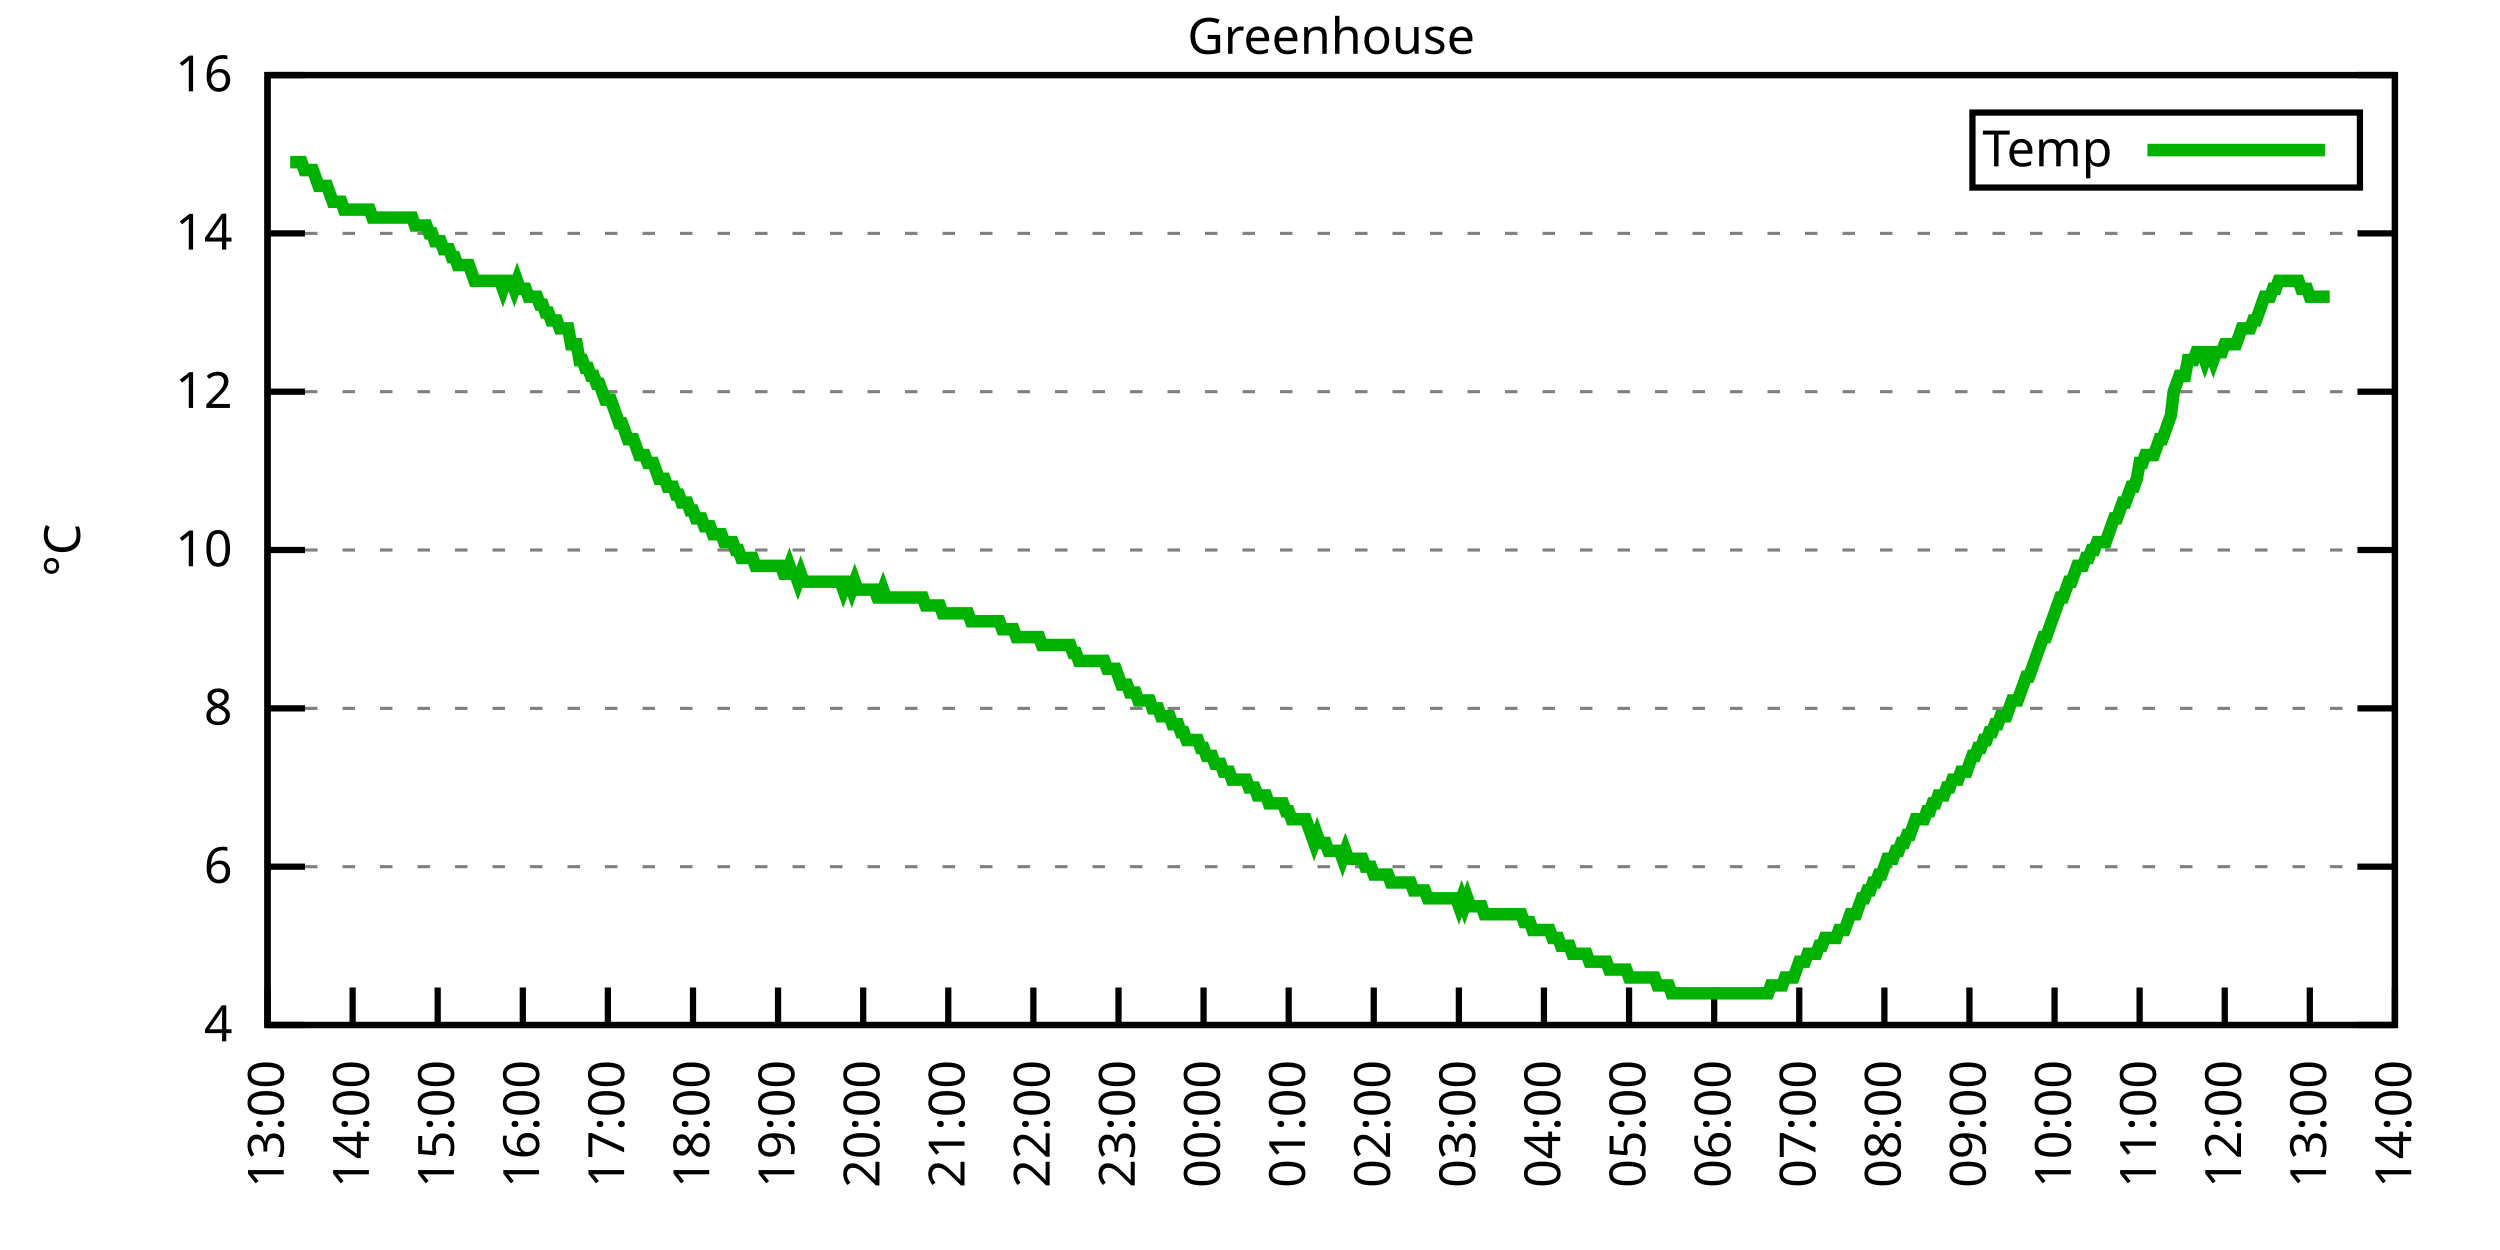
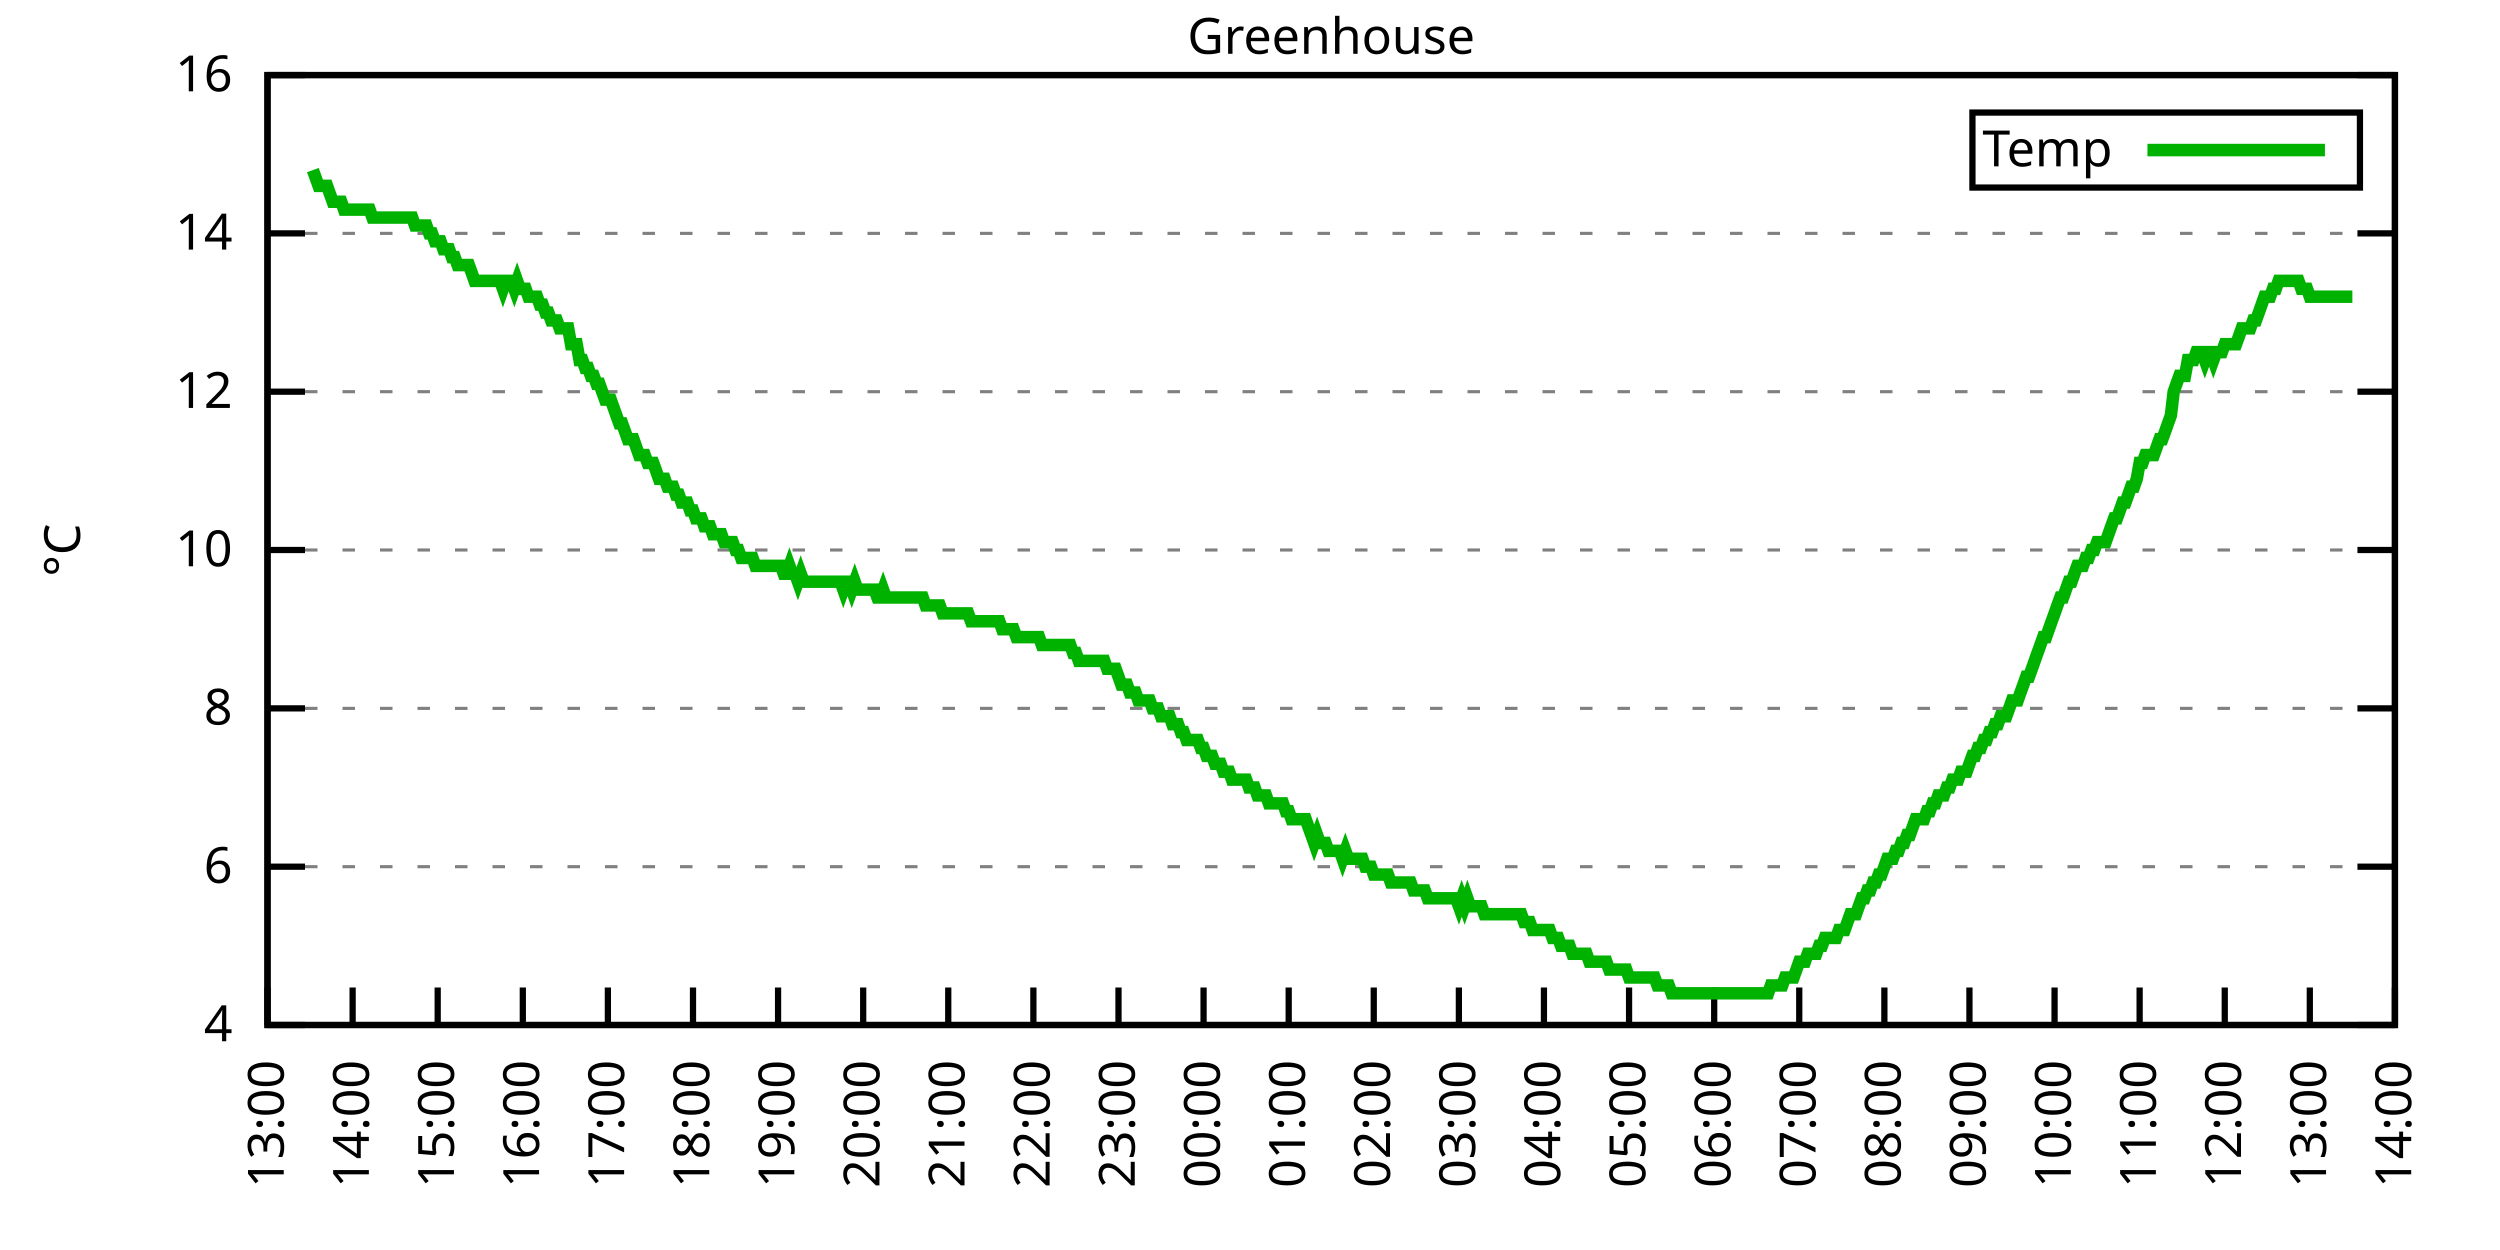
<svg xmlns="http://www.w3.org/2000/svg" xmlns:xlink="http://www.w3.org/1999/xlink" width="400" height="200" viewBox="0 0 400 200">
  <g id="gnuplot_canvas">
    <rect x="0" y="0" width="400" height="200" fill="none" />
    <defs>
      <circle id="gpDot" r="0.5" stroke-width="0.5" stroke="currentColor" />
      <path id="gpPt0" stroke-width="0.333" stroke="currentColor" d="M-1,0 h2 M0,-1 v2" />
      <path id="gpPt1" stroke-width="0.333" stroke="currentColor" d="M-1,-1 L1,1 M1,-1 L-1,1" />
      <path id="gpPt2" stroke-width="0.333" stroke="currentColor" d="M-1,0 L1,0 M0,-1 L0,1 M-1,-1 L1,1 M-1,1 L1,-1" />
      <rect id="gpPt3" stroke-width="0.333" stroke="currentColor" x="-1" y="-1" width="2" height="2" />
      <rect id="gpPt4" stroke-width="0.333" stroke="currentColor" fill="currentColor" x="-1" y="-1" width="2" height="2" />
      <circle id="gpPt5" stroke-width="0.333" stroke="currentColor" cx="0" cy="0" r="1" />
      <use xlink:href="#gpPt5" id="gpPt6" fill="currentColor" stroke="none" />
      <path id="gpPt7" stroke-width="0.333" stroke="currentColor" d="M0,-1.33 L-1.33,0.67 L1.33,0.67 z" />
      <use xlink:href="#gpPt7" id="gpPt8" fill="currentColor" stroke="none" />
      <use xlink:href="#gpPt7" id="gpPt9" stroke="currentColor" transform="rotate(180)" />
      <use xlink:href="#gpPt9" id="gpPt10" fill="currentColor" stroke="none" />
      <use xlink:href="#gpPt3" id="gpPt11" stroke="currentColor" transform="rotate(45)" />
      <use xlink:href="#gpPt11" id="gpPt12" fill="currentColor" stroke="none" />
      <path id="gpPt13" stroke-width="0.333" stroke="currentColor" d="M0,1.330 L1.265,0.411 L0.782,-1.067 L-0.782,-1.076 L-1.265,0.411 z" />
      <use xlink:href="#gpPt13" id="gpPt14" fill="currentColor" stroke="none" />
      <filter id="textbox" filterUnits="objectBoundingBox" x="0" y="0" height="1" width="1">
        <feFlood flood-color="white" flood-opacity="1" result="bgnd" />
        <feComposite in="SourceGraphic" in2="bgnd" operator="atop" />
      </filter>
      <filter id="greybox" filterUnits="objectBoundingBox" x="0" y="0" height="1" width="1">
        <feFlood flood-color="lightgrey" flood-opacity="1" result="grey" />
        <feComposite in="SourceGraphic" in2="grey" operator="atop" />
      </filter>
    </defs>
    <g fill="none" color="white" stroke="currentColor" stroke-width="1.00" stroke-linecap="butt" stroke-linejoin="miter">
</g>
    <g fill="none" color="black" stroke="currentColor" stroke-width="1.00" stroke-linecap="butt" stroke-linejoin="miter">
      <g stroke="none" shape-rendering="crispEdges">
        <polygon fill="rgb(255, 255, 255)" points="42.80,164.00 383.18,164.00 383.18,12.02 42.80,12.02 " />
      </g>
    </g>
    <g fill="none" color="black" stroke="currentColor" stroke-width="1.00" stroke-linecap="butt" stroke-linejoin="miter">
</g>
    <g fill="none" color="black" stroke="black" stroke-width="0.50" stroke-linecap="butt" stroke-linejoin="miter">
</g>
    <g fill="none" color="gray" stroke="currentColor" stroke-width="0.50" stroke-linecap="butt" stroke-linejoin="miter">
      <path stroke="gray" stroke-dasharray="2,4" class="gridline" d="M42.80,164.00 L383.19,164.00  " />
    </g>
    <g fill="none" color="gray" stroke="gray" stroke-width="1.00" stroke-linecap="butt" stroke-linejoin="miter">
</g>
    <g fill="none" color="black" stroke="currentColor" stroke-width="1.00" stroke-linecap="butt" stroke-linejoin="miter">
      <path stroke="black" d="M42.80,164.00 L48.80,164.00 M383.19,164.00 L377.19,164.00  " />
      <g transform="translate(37.20,166.60)" stroke="none" fill="black" font-family="Sans" font-size="8.00" text-anchor="end">
        <text>
          <tspan font-family="Sans"> 4</tspan>
        </text>
      </g>
    </g>
    <g fill="none" color="black" stroke="currentColor" stroke-width="1.00" stroke-linecap="butt" stroke-linejoin="miter">
</g>
    <g fill="none" color="black" stroke="black" stroke-width="0.50" stroke-linecap="butt" stroke-linejoin="miter">
</g>
    <g fill="none" color="gray" stroke="currentColor" stroke-width="0.50" stroke-linecap="butt" stroke-linejoin="miter">
      <path stroke="gray" stroke-dasharray="2,4" class="gridline" d="M42.80,138.67 L383.19,138.67  " />
    </g>
    <g fill="none" color="gray" stroke="gray" stroke-width="1.00" stroke-linecap="butt" stroke-linejoin="miter">
</g>
    <g fill="none" color="black" stroke="currentColor" stroke-width="1.00" stroke-linecap="butt" stroke-linejoin="miter">
      <path stroke="black" d="M42.80,138.67 L48.80,138.67 M383.19,138.67 L377.19,138.67  " />
      <g transform="translate(37.20,141.27)" stroke="none" fill="black" font-family="Sans" font-size="8.00" text-anchor="end">
        <text>
          <tspan font-family="Sans"> 6</tspan>
        </text>
      </g>
    </g>
    <g fill="none" color="black" stroke="currentColor" stroke-width="1.00" stroke-linecap="butt" stroke-linejoin="miter">
</g>
    <g fill="none" color="black" stroke="black" stroke-width="0.50" stroke-linecap="butt" stroke-linejoin="miter">
</g>
    <g fill="none" color="gray" stroke="currentColor" stroke-width="0.50" stroke-linecap="butt" stroke-linejoin="miter">
      <path stroke="gray" stroke-dasharray="2,4" class="gridline" d="M42.80,113.34 L383.19,113.34  " />
    </g>
    <g fill="none" color="gray" stroke="gray" stroke-width="1.00" stroke-linecap="butt" stroke-linejoin="miter">
</g>
    <g fill="none" color="black" stroke="currentColor" stroke-width="1.00" stroke-linecap="butt" stroke-linejoin="miter">
      <path stroke="black" d="M42.80,113.34 L48.80,113.34 M383.19,113.34 L377.19,113.34  " />
      <g transform="translate(37.20,115.94)" stroke="none" fill="black" font-family="Sans" font-size="8.00" text-anchor="end">
        <text>
          <tspan font-family="Sans"> 8</tspan>
        </text>
      </g>
    </g>
    <g fill="none" color="black" stroke="currentColor" stroke-width="1.00" stroke-linecap="butt" stroke-linejoin="miter">
</g>
    <g fill="none" color="black" stroke="black" stroke-width="0.50" stroke-linecap="butt" stroke-linejoin="miter">
</g>
    <g fill="none" color="gray" stroke="currentColor" stroke-width="0.50" stroke-linecap="butt" stroke-linejoin="miter">
      <path stroke="gray" stroke-dasharray="2,4" class="gridline" d="M42.80,88.00 L383.19,88.00  " />
    </g>
    <g fill="none" color="gray" stroke="gray" stroke-width="1.00" stroke-linecap="butt" stroke-linejoin="miter">
</g>
    <g fill="none" color="black" stroke="currentColor" stroke-width="1.00" stroke-linecap="butt" stroke-linejoin="miter">
      <path stroke="black" d="M42.80,88.00 L48.80,88.00 M383.19,88.00 L377.19,88.00  " />
      <g transform="translate(37.20,90.60)" stroke="none" fill="black" font-family="Sans" font-size="8.00" text-anchor="end">
        <text>
          <tspan font-family="Sans"> 10</tspan>
        </text>
      </g>
    </g>
    <g fill="none" color="black" stroke="currentColor" stroke-width="1.00" stroke-linecap="butt" stroke-linejoin="miter">
</g>
    <g fill="none" color="black" stroke="black" stroke-width="0.50" stroke-linecap="butt" stroke-linejoin="miter">
</g>
    <g fill="none" color="gray" stroke="currentColor" stroke-width="0.50" stroke-linecap="butt" stroke-linejoin="miter">
      <path stroke="gray" stroke-dasharray="2,4" class="gridline" d="M42.80,62.67 L383.19,62.67  " />
    </g>
    <g fill="none" color="gray" stroke="gray" stroke-width="1.00" stroke-linecap="butt" stroke-linejoin="miter">
</g>
    <g fill="none" color="black" stroke="currentColor" stroke-width="1.00" stroke-linecap="butt" stroke-linejoin="miter">
      <path stroke="black" d="M42.80,62.67 L48.80,62.67 M383.19,62.67 L377.19,62.67  " />
      <g transform="translate(37.20,65.27)" stroke="none" fill="black" font-family="Sans" font-size="8.00" text-anchor="end">
        <text>
          <tspan font-family="Sans"> 12</tspan>
        </text>
      </g>
    </g>
    <g fill="none" color="black" stroke="currentColor" stroke-width="1.00" stroke-linecap="butt" stroke-linejoin="miter">
</g>
    <g fill="none" color="black" stroke="black" stroke-width="0.50" stroke-linecap="butt" stroke-linejoin="miter">
</g>
    <g fill="none" color="gray" stroke="currentColor" stroke-width="0.50" stroke-linecap="butt" stroke-linejoin="miter">
      <path stroke="gray" stroke-dasharray="2,4" class="gridline" d="M42.80,37.34 L383.19,37.34  " />
    </g>
    <g fill="none" color="gray" stroke="gray" stroke-width="1.00" stroke-linecap="butt" stroke-linejoin="miter">
</g>
    <g fill="none" color="black" stroke="currentColor" stroke-width="1.00" stroke-linecap="butt" stroke-linejoin="miter">
      <path stroke="black" d="M42.80,37.34 L48.80,37.34 M383.19,37.34 L377.19,37.34  " />
      <g transform="translate(37.20,39.94)" stroke="none" fill="black" font-family="Sans" font-size="8.00" text-anchor="end">
        <text>
          <tspan font-family="Sans"> 14</tspan>
        </text>
      </g>
    </g>
    <g fill="none" color="black" stroke="currentColor" stroke-width="1.00" stroke-linecap="butt" stroke-linejoin="miter">
</g>
    <g fill="none" color="black" stroke="black" stroke-width="0.50" stroke-linecap="butt" stroke-linejoin="miter">
</g>
    <g fill="none" color="gray" stroke="currentColor" stroke-width="0.50" stroke-linecap="butt" stroke-linejoin="miter">
      <path stroke="gray" stroke-dasharray="2,4" class="gridline" d="M42.80,12.01 L383.19,12.01  " />
    </g>
    <g fill="none" color="gray" stroke="gray" stroke-width="1.00" stroke-linecap="butt" stroke-linejoin="miter">
</g>
    <g fill="none" color="black" stroke="currentColor" stroke-width="1.00" stroke-linecap="butt" stroke-linejoin="miter">
      <path stroke="black" d="M42.80,12.01 L48.80,12.01 M383.19,12.01 L377.19,12.01  " />
      <g transform="translate(37.20,14.61)" stroke="none" fill="black" font-family="Sans" font-size="8.00" text-anchor="end">
        <text>
          <tspan font-family="Sans"> 16</tspan>
        </text>
      </g>
    </g>
    <g fill="none" color="black" stroke="currentColor" stroke-width="1.00" stroke-linecap="butt" stroke-linejoin="miter">
      <path stroke="black" d="M42.80,164.00 L42.80,158.00  " />
      <g transform="translate(45.40,169.60) rotate(270.00)" stroke="none" fill="black" font-family="Sans" font-size="8.00" text-anchor="end">
        <text>
          <tspan font-family="Sans">13:00</tspan>
        </text>
      </g>
    </g>
    <g fill="none" color="black" stroke="currentColor" stroke-width="1.00" stroke-linecap="butt" stroke-linejoin="miter">
      <path stroke="black" d="M56.42,164.00 L56.42,158.00  " />
      <g transform="translate(59.02,169.60) rotate(270.00)" stroke="none" fill="black" font-family="Sans" font-size="8.00" text-anchor="end">
        <text>
          <tspan font-family="Sans">14:00</tspan>
        </text>
      </g>
    </g>
    <g fill="none" color="black" stroke="currentColor" stroke-width="1.00" stroke-linecap="butt" stroke-linejoin="miter">
      <path stroke="black" d="M70.03,164.00 L70.03,158.00  " />
      <g transform="translate(72.63,169.60) rotate(270.00)" stroke="none" fill="black" font-family="Sans" font-size="8.00" text-anchor="end">
        <text>
          <tspan font-family="Sans">15:00</tspan>
        </text>
      </g>
    </g>
    <g fill="none" color="black" stroke="currentColor" stroke-width="1.00" stroke-linecap="butt" stroke-linejoin="miter">
      <path stroke="black" d="M83.65,164.00 L83.65,158.00  " />
      <g transform="translate(86.25,169.60) rotate(270.00)" stroke="none" fill="black" font-family="Sans" font-size="8.00" text-anchor="end">
        <text>
          <tspan font-family="Sans">16:00</tspan>
        </text>
      </g>
    </g>
    <g fill="none" color="black" stroke="currentColor" stroke-width="1.00" stroke-linecap="butt" stroke-linejoin="miter">
      <path stroke="black" d="M97.26,164.00 L97.26,158.00  " />
      <g transform="translate(99.86,169.60) rotate(270.00)" stroke="none" fill="black" font-family="Sans" font-size="8.00" text-anchor="end">
        <text>
          <tspan font-family="Sans">17:00</tspan>
        </text>
      </g>
    </g>
    <g fill="none" color="black" stroke="currentColor" stroke-width="1.00" stroke-linecap="butt" stroke-linejoin="miter">
      <path stroke="black" d="M110.88,164.00 L110.88,158.00  " />
      <g transform="translate(113.48,169.60) rotate(270.00)" stroke="none" fill="black" font-family="Sans" font-size="8.00" text-anchor="end">
        <text>
          <tspan font-family="Sans">18:00</tspan>
        </text>
      </g>
    </g>
    <g fill="none" color="black" stroke="currentColor" stroke-width="1.00" stroke-linecap="butt" stroke-linejoin="miter">
      <path stroke="black" d="M124.49,164.00 L124.49,158.00  " />
      <g transform="translate(127.09,169.60) rotate(270.00)" stroke="none" fill="black" font-family="Sans" font-size="8.00" text-anchor="end">
        <text>
          <tspan font-family="Sans">19:00</tspan>
        </text>
      </g>
    </g>
    <g fill="none" color="black" stroke="currentColor" stroke-width="1.00" stroke-linecap="butt" stroke-linejoin="miter">
      <path stroke="black" d="M138.11,164.00 L138.11,158.00  " />
      <g transform="translate(140.71,169.60) rotate(270.00)" stroke="none" fill="black" font-family="Sans" font-size="8.00" text-anchor="end">
        <text>
          <tspan font-family="Sans">20:00</tspan>
        </text>
      </g>
    </g>
    <g fill="none" color="black" stroke="currentColor" stroke-width="1.00" stroke-linecap="butt" stroke-linejoin="miter">
      <path stroke="black" d="M151.72,164.00 L151.72,158.00  " />
      <g transform="translate(154.32,169.60) rotate(270.00)" stroke="none" fill="black" font-family="Sans" font-size="8.00" text-anchor="end">
        <text>
          <tspan font-family="Sans">21:00</tspan>
        </text>
      </g>
    </g>
    <g fill="none" color="black" stroke="currentColor" stroke-width="1.00" stroke-linecap="butt" stroke-linejoin="miter">
      <path stroke="black" d="M165.34,164.00 L165.34,158.00  " />
      <g transform="translate(167.94,169.60) rotate(270.00)" stroke="none" fill="black" font-family="Sans" font-size="8.00" text-anchor="end">
        <text>
          <tspan font-family="Sans">22:00</tspan>
        </text>
      </g>
    </g>
    <g fill="none" color="black" stroke="currentColor" stroke-width="1.00" stroke-linecap="butt" stroke-linejoin="miter">
      <path stroke="black" d="M178.96,164.00 L178.96,158.00  " />
      <g transform="translate(181.56,169.60) rotate(270.00)" stroke="none" fill="black" font-family="Sans" font-size="8.00" text-anchor="end">
        <text>
          <tspan font-family="Sans">23:00</tspan>
        </text>
      </g>
    </g>
    <g fill="none" color="black" stroke="currentColor" stroke-width="1.00" stroke-linecap="butt" stroke-linejoin="miter">
      <path stroke="black" d="M192.57,164.00 L192.57,158.00  " />
      <g transform="translate(195.17,169.60) rotate(270.00)" stroke="none" fill="black" font-family="Sans" font-size="8.00" text-anchor="end">
        <text>
          <tspan font-family="Sans">00:00</tspan>
        </text>
      </g>
    </g>
    <g fill="none" color="black" stroke="currentColor" stroke-width="1.00" stroke-linecap="butt" stroke-linejoin="miter">
      <path stroke="black" d="M206.19,164.00 L206.19,158.00  " />
      <g transform="translate(208.79,169.60) rotate(270.00)" stroke="none" fill="black" font-family="Sans" font-size="8.00" text-anchor="end">
        <text>
          <tspan font-family="Sans">01:00</tspan>
        </text>
      </g>
    </g>
    <g fill="none" color="black" stroke="currentColor" stroke-width="1.00" stroke-linecap="butt" stroke-linejoin="miter">
      <path stroke="black" d="M219.80,164.00 L219.80,158.00  " />
      <g transform="translate(222.40,169.60) rotate(270.00)" stroke="none" fill="black" font-family="Sans" font-size="8.00" text-anchor="end">
        <text>
          <tspan font-family="Sans">02:00</tspan>
        </text>
      </g>
    </g>
    <g fill="none" color="black" stroke="currentColor" stroke-width="1.00" stroke-linecap="butt" stroke-linejoin="miter">
      <path stroke="black" d="M233.42,164.00 L233.42,158.00  " />
      <g transform="translate(236.02,169.60) rotate(270.00)" stroke="none" fill="black" font-family="Sans" font-size="8.00" text-anchor="end">
        <text>
          <tspan font-family="Sans">03:00</tspan>
        </text>
      </g>
    </g>
    <g fill="none" color="black" stroke="currentColor" stroke-width="1.00" stroke-linecap="butt" stroke-linejoin="miter">
      <path stroke="black" d="M247.03,164.00 L247.03,158.00  " />
      <g transform="translate(249.63,169.60) rotate(270.00)" stroke="none" fill="black" font-family="Sans" font-size="8.00" text-anchor="end">
        <text>
          <tspan font-family="Sans">04:00</tspan>
        </text>
      </g>
    </g>
    <g fill="none" color="black" stroke="currentColor" stroke-width="1.00" stroke-linecap="butt" stroke-linejoin="miter">
      <path stroke="black" d="M260.65,164.00 L260.65,158.00  " />
      <g transform="translate(263.25,169.60) rotate(270.00)" stroke="none" fill="black" font-family="Sans" font-size="8.00" text-anchor="end">
        <text>
          <tspan font-family="Sans">05:00</tspan>
        </text>
      </g>
    </g>
    <g fill="none" color="black" stroke="currentColor" stroke-width="1.00" stroke-linecap="butt" stroke-linejoin="miter">
      <path stroke="black" d="M274.27,164.00 L274.27,158.00  " />
      <g transform="translate(276.87,169.60) rotate(270.00)" stroke="none" fill="black" font-family="Sans" font-size="8.00" text-anchor="end">
        <text>
          <tspan font-family="Sans">06:00</tspan>
        </text>
      </g>
    </g>
    <g fill="none" color="black" stroke="currentColor" stroke-width="1.00" stroke-linecap="butt" stroke-linejoin="miter">
      <path stroke="black" d="M287.88,164.00 L287.88,158.00  " />
      <g transform="translate(290.48,169.60) rotate(270.00)" stroke="none" fill="black" font-family="Sans" font-size="8.00" text-anchor="end">
        <text>
          <tspan font-family="Sans">07:00</tspan>
        </text>
      </g>
    </g>
    <g fill="none" color="black" stroke="currentColor" stroke-width="1.00" stroke-linecap="butt" stroke-linejoin="miter">
      <path stroke="black" d="M301.50,164.00 L301.50,158.00  " />
      <g transform="translate(304.10,169.60) rotate(270.00)" stroke="none" fill="black" font-family="Sans" font-size="8.00" text-anchor="end">
        <text>
          <tspan font-family="Sans">08:00</tspan>
        </text>
      </g>
    </g>
    <g fill="none" color="black" stroke="currentColor" stroke-width="1.00" stroke-linecap="butt" stroke-linejoin="miter">
      <path stroke="black" d="M315.11,164.00 L315.11,158.00  " />
      <g transform="translate(317.71,169.60) rotate(270.00)" stroke="none" fill="black" font-family="Sans" font-size="8.00" text-anchor="end">
        <text>
          <tspan font-family="Sans">09:00</tspan>
        </text>
      </g>
    </g>
    <g fill="none" color="black" stroke="currentColor" stroke-width="1.00" stroke-linecap="butt" stroke-linejoin="miter">
      <path stroke="black" d="M328.73,164.00 L328.73,158.00  " />
      <g transform="translate(331.33,169.60) rotate(270.00)" stroke="none" fill="black" font-family="Sans" font-size="8.00" text-anchor="end">
        <text>
          <tspan font-family="Sans">10:00</tspan>
        </text>
      </g>
    </g>
    <g fill="none" color="black" stroke="currentColor" stroke-width="1.00" stroke-linecap="butt" stroke-linejoin="miter">
      <path stroke="black" d="M342.34,164.00 L342.34,158.00  " />
      <g transform="translate(344.94,169.60) rotate(270.00)" stroke="none" fill="black" font-family="Sans" font-size="8.00" text-anchor="end">
        <text>
          <tspan font-family="Sans">11:00</tspan>
        </text>
      </g>
    </g>
    <g fill="none" color="black" stroke="currentColor" stroke-width="1.00" stroke-linecap="butt" stroke-linejoin="miter">
      <path stroke="black" d="M355.96,164.00 L355.96,158.00  " />
      <g transform="translate(358.56,169.60) rotate(270.00)" stroke="none" fill="black" font-family="Sans" font-size="8.00" text-anchor="end">
        <text>
          <tspan font-family="Sans">12:00</tspan>
        </text>
      </g>
    </g>
    <g fill="none" color="black" stroke="currentColor" stroke-width="1.00" stroke-linecap="butt" stroke-linejoin="miter">
      <path stroke="black" d="M369.57,164.00 L369.57,158.00  " />
      <g transform="translate(372.17,169.60) rotate(270.00)" stroke="none" fill="black" font-family="Sans" font-size="8.00" text-anchor="end">
        <text>
          <tspan font-family="Sans">13:00</tspan>
        </text>
      </g>
    </g>
    <g fill="none" color="black" stroke="currentColor" stroke-width="1.00" stroke-linecap="butt" stroke-linejoin="miter">
      <path stroke="black" d="M383.19,164.00 L383.19,158.00  " />
      <g transform="translate(385.79,169.60) rotate(270.00)" stroke="none" fill="black" font-family="Sans" font-size="8.00" text-anchor="end">
        <text>
          <tspan font-family="Sans">14:00</tspan>
        </text>
      </g>
    </g>
    <g fill="none" color="black" stroke="currentColor" stroke-width="1.00" stroke-linecap="butt" stroke-linejoin="miter">
</g>
    <g fill="none" color="black" stroke="currentColor" stroke-width="1.00" stroke-linecap="butt" stroke-linejoin="miter">
      <path stroke="black" d="M42.80,12.01 L42.80,164.00 L383.19,164.00 L383.19,12.01 L42.80,12.01 Z  " />
    </g>
    <g fill="none" color="black" stroke="currentColor" stroke-width="1.00" stroke-linecap="butt" stroke-linejoin="miter">
</g>
    <g fill="none" color="black" stroke="currentColor" stroke-width="1.00" stroke-linecap="butt" stroke-linejoin="miter">
      <path stroke="black" d="M315.59,30.01 L315.59,18.01 L377.59,18.01 L377.59,30.01 L315.59,30.01 Z  " />
    </g>
    <g id="Greenhouse_plot_1">
      <g fill="none" color="white" stroke="black" stroke-width="2.00" stroke-linecap="butt" stroke-linejoin="miter">
</g>
      <g fill="none" color="black" stroke="currentColor" stroke-width="2.00" stroke-linecap="butt" stroke-linejoin="miter">
        <g transform="translate(337.99,26.61)" stroke="none" fill="black" font-family="Sans" font-size="8.00" text-anchor="end">
          <text>
            <tspan font-family="Sans">Temp</tspan>
          </text>
        </g>
      </g>
      <g fill="none" color="black" stroke="currentColor" stroke-width="2.00" stroke-linecap="butt" stroke-linejoin="miter">
-         <path stroke="rgb(  0, 178,   0)" d="M343.59,24.01 L371.99,24.01 M46.43,25.94 L46.88,25.94 L47.34,25.94 L47.79,25.94 L48.25,25.94 L48.70,27.21   L49.15,27.21 L49.61,27.21 L50.06,27.21 L50.52,28.48 L50.97,29.74 L51.42,29.74 L51.88,29.74 L52.33,29.74   L52.78,31.01 L53.24,32.28 L53.69,32.28 L54.15,32.28 L54.60,32.28 L55.05,33.54 L55.51,33.54 L55.96,33.54   L56.42,33.54 L56.87,33.54 L57.32,33.54 L57.78,33.54 L58.23,33.54 L58.68,33.54 L59.14,33.54 L59.59,34.81   L60.05,34.81 L60.50,34.81 L60.95,34.81 L61.41,34.81 L61.86,34.81 L62.32,34.81 L62.77,34.81 L63.22,34.81   L63.68,34.81 L64.13,34.81 L64.58,34.81 L65.04,34.81 L65.49,34.81 L65.95,34.81 L66.40,36.08 L66.85,36.08   L67.31,36.08 L67.76,36.08 L68.22,36.08 L68.67,37.34 L69.12,37.34 L69.58,38.61 L70.03,38.61 L70.49,38.61   L70.94,39.87 L71.39,39.87 L71.85,39.87 L72.30,41.14 L72.75,41.14 L73.21,42.41 L73.66,42.41 L74.12,42.41   L74.57,42.41 L75.02,42.41 L75.48,43.67 L75.93,44.94 L76.39,44.94 L76.84,44.94 L77.29,44.94 L77.75,44.94   L78.20,44.94 L78.65,44.94 L79.11,44.94 L79.56,44.94 L80.02,44.94 L80.47,46.21 L80.92,44.94 L81.38,44.94   L81.83,44.94 L82.29,46.21 L82.74,44.94 L83.19,46.21 L83.65,46.21 L84.10,46.21 L84.55,47.47 L85.01,47.47   L85.46,47.47 L85.92,47.47 L86.37,48.74 L86.82,48.74 L87.28,50.01 L87.73,50.01 L88.19,51.27 L88.64,51.27   L89.09,51.27 L89.55,52.54 L90.00,52.54 L90.45,52.54 L90.91,52.54 L91.36,55.07 L91.82,55.07 L92.27,55.07   L92.72,57.61 L93.18,57.61 L93.63,58.87 L94.09,58.87 L94.54,60.14 L94.99,60.14 L95.45,61.41 L95.90,61.41   L96.35,62.67 L96.81,63.94 L97.26,63.94 L97.72,63.94 L98.17,65.21 L98.62,66.47 L99.08,67.74 L99.53,67.74   L99.99,69.01 L100.44,70.27 L100.89,70.27 L101.35,70.27 L101.80,71.54 L102.25,72.81 L102.71,72.81 L103.16,72.81   L103.62,74.07 L104.07,74.07 L104.52,74.07 L104.98,75.34 L105.43,76.61 L105.89,76.61 L106.34,76.61 L106.79,77.87   L107.25,77.87 L107.70,77.87 L108.15,79.14 L108.61,79.14 L109.06,80.41 L109.52,80.41 L109.97,80.41 L110.42,81.67   L110.88,81.67 L111.33,82.94 L111.79,82.94 L112.24,82.94 L112.69,84.21 L113.15,84.21 L113.60,84.21 L114.05,85.47   L114.51,85.47 L114.96,85.47 L115.42,85.47 L115.87,86.74 L116.32,86.74 L116.78,86.74 L117.23,86.74 L117.69,88.00   L118.14,88.00 L118.59,89.27 L119.05,89.27 L119.50,89.27 L119.96,89.27 L120.41,89.27 L120.86,90.54 L121.32,90.54   L121.77,90.54 L122.22,90.54 L122.68,90.54 L123.13,90.54 L123.59,90.54 L124.04,90.54 L124.49,90.54 L124.95,90.54   L125.40,91.80 L125.86,91.80 L126.31,90.54 L126.76,91.80 L127.22,91.80 L127.67,93.07 L128.12,91.80 L128.58,93.07   L129.03,93.07 L129.49,93.07 L129.94,93.07 L130.39,93.07 L130.85,93.07 L131.30,93.07 L131.76,93.07 L132.21,93.07   L132.66,93.07 L133.12,93.07 L133.57,93.07 L134.02,93.07 L134.48,93.07 L134.93,94.34 L135.39,93.07 L135.84,93.07   L136.29,94.34 L136.75,93.07 L137.20,94.34 L137.66,94.34 L138.11,94.34 L138.56,94.34 L139.02,94.34 L139.47,94.34   L139.92,94.34 L140.38,95.60 L140.83,95.60 L141.29,94.34 L141.74,95.60 L142.19,95.60 L142.65,95.60 L143.10,95.60   L143.56,95.60 L144.01,95.60 L144.46,95.60 L144.92,95.60 L145.37,95.60 L145.82,95.60 L146.28,95.60 L146.73,95.60   L147.19,95.60 L147.64,95.60 L148.09,96.87 L148.55,96.87 L149.00,96.87 L149.46,96.87 L149.91,96.87 L150.36,96.87   L150.82,98.14 L151.27,98.14 L151.72,98.14 L152.18,98.14 L152.63,98.14 L153.09,98.14 L153.54,98.14 L153.99,98.14   L154.45,98.14 L154.90,98.14 L155.36,99.40 L155.81,99.40 L156.26,99.40 L156.72,99.40 L157.17,99.40 L157.62,99.40   L158.08,99.40 L158.53,99.40 L158.99,99.40 L159.44,99.40 L159.89,99.40 L160.35,100.67 L160.80,100.67 L161.26,100.67   L161.71,100.67 L162.16,100.67 L162.62,101.94 L163.07,101.94 L163.52,101.94 L163.98,101.94 L164.43,101.94 L164.89,101.94   L165.34,101.94 L165.79,101.94 L166.25,101.94 L166.70,103.20 L167.16,103.20 L167.61,103.20 L168.06,103.20 L168.52,103.20   L168.97,103.20 L169.43,103.20 L169.88,103.20 L170.33,103.20 L170.79,103.20 L171.24,103.20 L171.69,104.47 L172.15,104.47   L172.60,105.74 L173.06,105.74 L173.51,105.74 L173.96,105.74 L174.42,105.74 L174.87,105.74 L175.33,105.74 L175.78,105.74   L176.23,105.74 L176.69,105.74 L177.14,107.00 L177.59,107.00 L178.05,107.00 L178.50,107.00 L178.96,108.27 L179.41,109.54   L179.86,109.54 L180.32,109.54 L180.77,110.80 L181.23,110.80 L181.68,110.80 L182.13,112.07 L182.59,112.07 L183.04,112.07   L183.49,112.07 L183.95,112.07 L184.40,113.34 L184.86,113.34 L185.31,113.34 L185.76,114.60 L186.22,114.60 L186.67,114.60   L187.13,114.60 L187.58,115.87 L188.03,115.87 L188.49,115.87 L188.94,117.14 L189.39,117.14 L189.85,118.40 L190.30,118.40   L190.76,118.40 L191.21,118.40 L191.66,118.40 L192.12,119.67 L192.57,119.67 L193.03,120.94 L193.48,120.94 L193.93,120.94   L194.39,122.20 L194.84,122.20 L195.29,122.20 L195.75,123.47 L196.20,123.47 L196.66,123.47 L197.11,124.74 L197.56,124.74   L198.02,124.74 L198.47,124.74 L198.93,124.74 L199.38,124.74 L199.83,126.00 L200.29,126.00 L200.74,126.00 L201.19,127.27   L201.65,127.27 L202.10,127.27 L202.56,127.27 L203.01,128.54 L203.46,128.54 L203.92,128.54 L204.37,128.54 L204.83,128.54   L205.28,128.54 L205.73,129.80 L206.19,129.80 L206.64,131.07 L207.09,131.07 L207.55,131.07 L208.00,131.07 L208.46,131.07   L208.91,131.07 L209.36,132.34 L209.82,133.60 L210.27,134.87 L210.73,133.60 L211.18,134.87 L211.63,134.87 L212.09,134.87   L212.54,136.14 L213.00,136.14 L213.45,136.14 L213.90,136.14 L214.36,136.14 L214.81,137.40 L215.26,136.14 L215.72,137.40   L216.17,137.40 L216.63,137.40 L217.08,137.40 L217.53,137.40 L217.99,137.40 L218.44,138.67 L218.90,138.67 L219.35,138.67   L219.80,139.93 L220.26,139.93 L220.71,139.93 L221.16,139.93 L221.62,139.93 L222.07,139.93 L222.53,141.20 L222.98,141.20   L223.43,141.20 L223.89,141.20 L224.34,141.20 L224.80,141.20 L225.25,141.20 L225.70,141.20 L226.16,142.47 L226.61,142.47   L227.06,142.47 L227.52,142.47 L227.97,142.47 L228.43,143.73 L228.88,143.73 L229.33,143.73 L229.79,143.73 L230.24,143.73   L230.70,143.73 L231.15,143.73 L231.60,143.73 L232.06,143.73 L232.51,143.73 L232.96,143.73 L233.42,145.00 L233.87,143.73   L234.33,145.00 L234.78,143.73 L235.23,145.00 L235.69,145.00 L236.14,145.00 L236.60,145.00 L237.05,145.00 L237.50,146.27   L237.96,146.27 L238.41,146.27 L238.86,146.27 L239.32,146.27 L239.77,146.27 L240.23,146.27 L240.68,146.27 L241.13,146.27   L241.59,146.27 L242.04,146.27 L242.50,146.27 L242.95,146.27 L243.40,146.27 L243.86,147.53 L244.31,147.53 L244.76,147.53   L245.22,148.80 L245.67,148.80 L246.13,148.80 L246.58,148.80 L247.03,148.80 L247.49,148.80 L247.94,148.80 L248.40,150.07   L248.85,150.07 L249.30,150.07 L249.76,151.33 L250.21,151.33 L250.66,151.33 L251.12,151.33 L251.57,152.60 L252.03,152.60   L252.48,152.60 L252.93,152.60 L253.39,152.60 L253.84,152.60 L254.30,153.87 L254.75,153.87 L255.20,153.87 L255.66,153.87   L256.11,153.87 L256.56,153.87 L257.02,153.87 L257.47,155.13 L257.93,155.13 L258.38,155.13 L258.83,155.13 L259.29,155.13   L259.74,155.13 L260.20,155.13 L260.65,156.40 L261.10,156.40 L261.56,156.40 L262.01,156.40 L262.47,156.40 L262.92,156.40   L263.37,156.40 L263.83,156.40 L264.28,156.40 L264.73,156.40 L265.19,157.67 L265.64,157.67 L266.10,157.67 L266.55,157.67   L267.00,157.67 L267.46,158.93 L267.91,158.93 L268.37,158.93 L268.82,158.93 L269.27,158.93 L269.73,158.93 L270.18,158.93   L270.63,158.93 L271.09,158.93 L271.54,158.93 L272.00,158.93 L272.45,158.93 L272.90,158.93 L273.36,158.93 L273.81,158.93   L274.27,158.93 L274.72,158.93 L275.17,158.93 L275.63,158.93 L276.08,158.93 L276.53,158.93 L276.99,158.93 L277.44,158.93   L277.90,158.93 L278.35,158.93 L278.80,158.93 L279.26,158.93 L279.71,158.93 L280.17,158.93 L280.62,158.93 L281.07,158.93   L281.53,158.93 L281.98,158.93 L282.43,158.93 L282.89,158.93 L283.34,157.67 L283.80,157.67 L284.25,157.67 L284.70,157.67   L285.16,157.67 L285.61,156.40 L286.07,156.40 L286.52,156.40 L286.97,156.40 L287.43,155.13 L287.88,153.87 L288.33,153.87   L288.79,153.87 L289.24,152.60 L289.70,152.60 L290.15,152.60 L290.60,152.60 L291.06,151.33 L291.51,151.33 L291.97,150.07   L292.42,150.07 L292.87,150.07 L293.33,150.07 L293.78,150.07 L294.23,148.80 L294.69,148.80 L295.14,148.80 L295.60,147.53   L296.05,146.27 L296.50,146.27 L296.96,146.27 L297.41,145.00 L297.87,143.73 L298.32,143.73 L298.77,142.47 L299.23,142.47   L299.68,141.20 L300.13,141.20 L300.59,139.93 L301.04,139.93 L301.50,138.67 L301.95,137.40 L302.40,137.40 L302.86,137.40   L303.31,136.14 L303.77,136.14 L304.22,134.87 L304.67,134.87 L305.13,133.60 L305.58,133.60 L306.03,132.34 L306.49,131.07   L306.94,131.07 L307.40,131.07 L307.85,131.07 L308.30,129.80 L308.76,129.80 L309.21,128.54 L309.67,128.54 L310.12,127.27   L310.57,127.27 L311.03,127.27 L311.48,126.00 L311.94,126.00 L312.39,124.74 L312.84,124.74 L313.30,124.74 L313.75,123.47   L314.20,123.47 L314.66,123.47 L315.11,122.20 L315.57,120.94 L316.02,120.94 L316.47,119.67 L316.93,119.67 L317.38,118.40   L317.84,118.40 L318.29,117.14 L318.74,117.14 L319.20,115.87 L319.65,115.87 L320.10,114.60 L320.56,114.60 L321.01,114.60   L321.47,113.34 L321.92,112.07 L322.37,112.07 L322.83,112.07 L323.28,110.80 L323.74,109.54 L324.19,108.27 L324.64,108.27   L325.10,107.00 L325.55,105.74 L326.00,104.47 L326.46,103.20 L326.91,101.94 L327.37,101.94 L327.82,100.67 L328.27,99.40   L328.73,98.14 L329.18,96.87 L329.64,95.60 L330.09,95.60 L330.54,94.34 L331.00,93.07 L331.45,93.07 L331.90,91.80   L332.36,90.54 L332.81,90.54 L333.27,90.54 L333.72,89.27 L334.17,89.27 L334.63,88.00 L335.08,88.00 L335.54,86.74   L335.99,86.74 L336.44,86.74 L336.90,86.74 L337.35,85.47 L337.80,84.21 L338.26,82.94 L338.71,82.94 L339.17,81.67   L339.62,80.41 L340.07,80.41 L340.53,79.14 L340.98,77.87 L341.44,77.87 L341.89,76.61 L342.34,74.07 L342.80,74.07   L343.25,72.81 L343.70,72.81 L344.16,72.81 L344.61,72.81 L345.07,71.54 L345.52,70.27 L345.97,70.27 L346.43,69.01   L346.88,67.74 L347.34,66.47 L347.79,62.67 L348.24,61.41 L348.70,60.14 L349.15,60.14 L349.60,60.14 L350.06,57.61   L350.51,57.61 L350.97,57.61 L351.42,56.34 L351.87,56.34 L352.33,56.34 L352.78,57.61 L353.24,56.34 L353.69,56.34   L354.14,57.61 L354.60,56.34 L355.05,56.34 L355.50,56.34 L355.96,55.07 L356.41,55.07 L356.87,55.07 L357.32,55.07   L357.77,55.07 L358.23,53.81 L358.68,52.54 L359.14,52.54 L359.59,52.54 L360.04,52.54 L360.50,51.27 L360.95,51.27   L361.41,50.01 L361.86,48.74 L362.31,47.47 L362.77,47.47 L363.22,47.47 L363.67,46.21 L364.13,46.21 L364.58,44.94   L365.04,44.94 L365.49,44.94 L365.94,44.94 L366.40,44.94 L366.85,44.94 L367.31,44.94 L367.76,44.94 L368.21,46.21   L368.67,46.21 L369.12,46.21 L369.57,47.47 L370.03,47.47 L370.48,47.47 L370.94,47.47 L371.39,47.47 L371.84,47.47   L372.30,47.47 L372.75,47.47  " />
+         <path stroke="rgb(  0, 178,   0)" d="M343.59,24.01 L371.99,24.01 M50.06,27.21 L50.52,28.48 L50.97,29.74 L51.42,29.74 L51.88,29.74 L52.33,29.74   L52.78,31.01 L53.24,32.28 L53.69,32.28 L54.15,32.28 L54.60,32.28 L55.05,33.54 L55.51,33.54 L55.96,33.54   L56.42,33.54 L56.87,33.54 L57.32,33.54 L57.78,33.54 L58.23,33.54 L58.68,33.54 L59.14,33.54 L59.59,34.81   L60.05,34.81 L60.50,34.81 L60.95,34.81 L61.41,34.81 L61.86,34.81 L62.32,34.81 L62.77,34.81 L63.22,34.81   L63.68,34.81 L64.13,34.81 L64.58,34.81 L65.04,34.81 L65.49,34.81 L65.95,34.81 L66.40,36.08 L66.85,36.08   L67.31,36.08 L67.76,36.08 L68.22,36.08 L68.67,37.34 L69.12,37.34 L69.58,38.61 L70.03,38.61 L70.49,38.61   L70.94,39.87 L71.39,39.87 L71.85,39.87 L72.30,41.14 L72.75,41.14 L73.21,42.41 L73.66,42.41 L74.12,42.41   L74.57,42.41 L75.02,42.41 L75.48,43.67 L75.93,44.94 L76.39,44.94 L76.84,44.94 L77.29,44.94 L77.75,44.94   L78.20,44.94 L78.65,44.94 L79.11,44.94 L79.56,44.94 L80.02,44.94 L80.47,46.21 L80.92,44.94 L81.38,44.94   L81.83,44.94 L82.29,46.21 L82.74,44.94 L83.19,46.21 L83.65,46.21 L84.10,46.21 L84.55,47.47 L85.01,47.47   L85.46,47.47 L85.92,47.47 L86.37,48.74 L86.82,48.74 L87.28,50.01 L87.73,50.01 L88.19,51.27 L88.64,51.27   L89.09,51.27 L89.55,52.54 L90.00,52.54 L90.45,52.54 L90.91,52.54 L91.36,55.07 L91.82,55.07 L92.27,55.07   L92.72,57.61 L93.18,57.61 L93.63,58.87 L94.09,58.87 L94.54,60.14 L94.99,60.14 L95.45,61.41 L95.90,61.41   L96.35,62.67 L96.81,63.94 L97.26,63.94 L97.72,63.94 L98.17,65.21 L98.62,66.47 L99.08,67.74 L99.53,67.74   L99.99,69.01 L100.44,70.27 L100.89,70.27 L101.35,70.27 L101.80,71.54 L102.25,72.81 L102.71,72.81 L103.16,72.81   L103.62,74.07 L104.07,74.07 L104.52,74.07 L104.98,75.34 L105.43,76.61 L105.89,76.61 L106.34,76.61 L106.79,77.87   L107.25,77.87 L107.70,77.87 L108.15,79.14 L108.61,79.14 L109.06,80.41 L109.52,80.41 L109.97,80.41 L110.42,81.67   L110.88,81.67 L111.33,82.94 L111.79,82.94 L112.24,82.94 L112.69,84.21 L113.15,84.21 L113.60,84.21 L114.05,85.47   L114.51,85.47 L114.96,85.47 L115.42,85.47 L115.87,86.74 L116.32,86.74 L116.78,86.74 L117.23,86.74 L117.69,88.00   L118.14,88.00 L118.59,89.27 L119.05,89.27 L119.50,89.27 L119.96,89.27 L120.41,89.27 L120.86,90.54 L121.32,90.54   L121.77,90.54 L122.22,90.54 L122.68,90.54 L123.13,90.54 L123.59,90.54 L124.04,90.54 L124.49,90.54 L124.95,90.54   L125.40,91.80 L125.86,91.80 L126.31,90.54 L126.76,91.80 L127.22,91.80 L127.67,93.07 L128.12,91.80 L128.58,93.07   L129.03,93.07 L129.49,93.07 L129.94,93.07 L130.39,93.07 L130.85,93.07 L131.30,93.07 L131.76,93.07 L132.21,93.07   L132.66,93.07 L133.12,93.07 L133.57,93.07 L134.02,93.07 L134.48,93.07 L134.93,94.34 L135.39,93.07 L135.84,93.07   L136.29,94.34 L136.75,93.07 L137.20,94.34 L137.66,94.34 L138.11,94.34 L138.56,94.34 L139.02,94.34 L139.47,94.34   L139.92,94.34 L140.38,95.60 L140.83,95.60 L141.29,94.34 L141.74,95.60 L142.19,95.60 L142.65,95.60 L143.10,95.60   L143.56,95.60 L144.01,95.60 L144.46,95.60 L144.92,95.60 L145.37,95.60 L145.82,95.60 L146.28,95.60 L146.73,95.60   L147.19,95.60 L147.64,95.60 L148.09,96.87 L148.55,96.87 L149.00,96.87 L149.46,96.87 L149.91,96.87 L150.36,96.87   L150.82,98.14 L151.27,98.14 L151.72,98.14 L152.18,98.14 L152.63,98.14 L153.09,98.14 L153.54,98.14 L153.99,98.14   L154.45,98.14 L154.90,98.14 L155.36,99.40 L155.81,99.40 L156.26,99.40 L156.72,99.40 L157.17,99.40 L157.62,99.40   L158.08,99.40 L158.53,99.40 L158.99,99.40 L159.44,99.40 L159.89,99.40 L160.35,100.67 L160.80,100.67 L161.26,100.67   L161.71,100.67 L162.16,100.67 L162.62,101.94 L163.07,101.94 L163.52,101.94 L163.98,101.94 L164.43,101.94 L164.89,101.94   L165.34,101.94 L165.79,101.94 L166.25,101.94 L166.70,103.20 L167.16,103.20 L167.61,103.20 L168.06,103.20 L168.52,103.20   L168.97,103.20 L169.43,103.20 L169.88,103.20 L170.33,103.20 L170.79,103.20 L171.24,103.20 L171.69,104.47 L172.15,104.47   L172.60,105.74 L173.06,105.74 L173.51,105.74 L173.96,105.74 L174.42,105.74 L174.87,105.74 L175.33,105.74 L175.78,105.74   L176.23,105.74 L176.69,105.74 L177.14,107.00 L177.59,107.00 L178.05,107.00 L178.50,107.00 L178.96,108.27 L179.41,109.54   L179.86,109.54 L180.32,109.54 L180.77,110.80 L181.23,110.80 L181.68,110.80 L182.13,112.07 L182.59,112.07 L183.04,112.07   L183.49,112.07 L183.95,112.07 L184.40,113.34 L184.86,113.34 L185.31,113.34 L185.76,114.60 L186.22,114.60 L186.67,114.60   L187.13,114.60 L187.58,115.87 L188.03,115.87 L188.49,115.87 L188.94,117.14 L189.39,117.14 L189.85,118.40 L190.30,118.40   L190.76,118.40 L191.21,118.40 L191.66,118.40 L192.12,119.67 L192.57,119.67 L193.03,120.94 L193.48,120.94 L193.93,120.94   L194.39,122.20 L194.84,122.20 L195.29,122.20 L195.75,123.47 L196.20,123.47 L196.66,123.47 L197.11,124.74 L197.56,124.74   L198.02,124.74 L198.47,124.74 L198.93,124.74 L199.38,124.74 L199.83,126.00 L200.29,126.00 L200.74,126.00 L201.19,127.27   L201.65,127.27 L202.10,127.27 L202.56,127.27 L203.01,128.54 L203.46,128.54 L203.92,128.54 L204.37,128.54 L204.83,128.54   L205.28,128.54 L205.73,129.80 L206.19,129.80 L206.64,131.07 L207.09,131.07 L207.55,131.07 L208.00,131.07 L208.46,131.07   L208.91,131.07 L209.36,132.34 L209.82,133.60 L210.27,134.87 L210.73,133.60 L211.18,134.87 L211.63,134.87 L212.09,134.87   L212.54,136.14 L213.00,136.14 L213.45,136.14 L213.90,136.14 L214.36,136.14 L214.81,137.40 L215.26,136.14 L215.72,137.40   L216.17,137.40 L216.63,137.40 L217.08,137.40 L217.53,137.40 L217.99,137.40 L218.44,138.67 L218.90,138.67 L219.35,138.67   L219.80,139.93 L220.26,139.93 L220.71,139.93 L221.16,139.93 L221.62,139.93 L222.07,139.93 L222.53,141.20 L222.98,141.20   L223.43,141.20 L223.89,141.20 L224.34,141.20 L224.80,141.20 L225.25,141.20 L225.70,141.20 L226.16,142.47 L226.61,142.47   L227.06,142.47 L227.52,142.47 L227.97,142.47 L228.43,143.73 L228.88,143.73 L229.33,143.73 L229.79,143.73 L230.24,143.73   L230.70,143.73 L231.15,143.73 L231.60,143.73 L232.06,143.73 L232.51,143.73 L232.96,143.73 L233.42,145.00 L233.87,143.73   L234.33,145.00 L234.78,143.73 L235.23,145.00 L235.69,145.00 L236.14,145.00 L236.60,145.00 L237.05,145.00 L237.50,146.27   L237.96,146.27 L238.41,146.27 L238.86,146.27 L239.32,146.27 L239.77,146.27 L240.23,146.27 L240.68,146.27 L241.13,146.27   L241.59,146.27 L242.04,146.27 L242.50,146.27 L242.95,146.27 L243.40,146.27 L243.86,147.53 L244.31,147.53 L244.76,147.53   L245.22,148.80 L245.67,148.80 L246.13,148.80 L246.58,148.80 L247.03,148.80 L247.49,148.80 L247.94,148.80 L248.40,150.07   L248.85,150.07 L249.30,150.07 L249.76,151.33 L250.21,151.33 L250.66,151.33 L251.12,151.33 L251.57,152.60 L252.03,152.60   L252.48,152.60 L252.93,152.60 L253.39,152.60 L253.84,152.60 L254.30,153.87 L254.75,153.87 L255.20,153.87 L255.66,153.87   L256.11,153.87 L256.56,153.87 L257.02,153.87 L257.47,155.13 L257.93,155.13 L258.38,155.13 L258.83,155.13 L259.29,155.13   L259.74,155.13 L260.20,155.13 L260.65,156.40 L261.10,156.40 L261.56,156.40 L262.01,156.40 L262.47,156.40 L262.92,156.40   L263.37,156.40 L263.83,156.40 L264.28,156.40 L264.73,156.40 L265.19,157.67 L265.64,157.67 L266.10,157.67 L266.55,157.67   L267.00,157.67 L267.46,158.93 L267.91,158.93 L268.37,158.93 L268.82,158.93 L269.27,158.93 L269.73,158.93 L270.18,158.93   L270.63,158.93 L271.09,158.93 L271.54,158.93 L272.00,158.93 L272.45,158.93 L272.90,158.93 L273.36,158.93 L273.81,158.93   L274.27,158.93 L274.72,158.93 L275.17,158.93 L275.63,158.93 L276.08,158.93 L276.53,158.93 L276.99,158.93 L277.44,158.93   L277.90,158.93 L278.35,158.93 L278.80,158.93 L279.26,158.93 L279.71,158.93 L280.17,158.93 L280.62,158.93 L281.07,158.93   L281.53,158.93 L281.98,158.93 L282.43,158.93 L282.89,158.93 L283.34,157.67 L283.80,157.67 L284.25,157.67 L284.70,157.67   L285.16,157.67 L285.61,156.40 L286.07,156.40 L286.52,156.40 L286.97,156.40 L287.43,155.13 L287.88,153.87 L288.33,153.87   L288.79,153.87 L289.24,152.60 L289.70,152.60 L290.15,152.60 L290.60,152.60 L291.06,151.33 L291.51,151.33 L291.97,150.07   L292.42,150.07 L292.87,150.07 L293.33,150.07 L293.78,150.07 L294.23,148.80 L294.69,148.80 L295.14,148.80 L295.60,147.53   L296.05,146.27 L296.50,146.27 L296.96,146.27 L297.41,145.00 L297.87,143.73 L298.32,143.73 L298.77,142.47 L299.23,142.47   L299.68,141.20 L300.13,141.20 L300.59,139.93 L301.04,139.93 L301.50,138.67 L301.95,137.40 L302.40,137.40 L302.86,137.40   L303.31,136.14 L303.77,136.14 L304.22,134.87 L304.67,134.87 L305.13,133.60 L305.58,133.60 L306.03,132.34 L306.49,131.07   L306.94,131.07 L307.40,131.07 L307.85,131.07 L308.30,129.80 L308.76,129.80 L309.21,128.54 L309.67,128.54 L310.12,127.27   L310.57,127.27 L311.03,127.27 L311.48,126.00 L311.94,126.00 L312.39,124.74 L312.84,124.74 L313.30,124.74 L313.75,123.47   L314.20,123.47 L314.66,123.47 L315.11,122.20 L315.57,120.94 L316.02,120.94 L316.47,119.67 L316.93,119.67 L317.38,118.40   L317.84,118.40 L318.29,117.14 L318.74,117.14 L319.20,115.87 L319.65,115.87 L320.10,114.60 L320.56,114.60 L321.01,114.60   L321.47,113.34 L321.92,112.07 L322.37,112.07 L322.83,112.07 L323.28,110.80 L323.74,109.54 L324.19,108.27 L324.64,108.27   L325.10,107.00 L325.55,105.74 L326.00,104.47 L326.46,103.20 L326.91,101.94 L327.37,101.94 L327.82,100.67 L328.27,99.40   L328.73,98.14 L329.18,96.87 L329.64,95.60 L330.09,95.60 L330.54,94.34 L331.00,93.07 L331.45,93.07 L331.90,91.80   L332.36,90.54 L332.81,90.54 L333.27,90.54 L333.72,89.27 L334.17,89.27 L334.63,88.00 L335.08,88.00 L335.54,86.74   L335.99,86.74 L336.44,86.74 L336.90,86.74 L337.35,85.47 L337.80,84.21 L338.26,82.94 L338.71,82.94 L339.17,81.67   L339.62,80.41 L340.07,80.41 L340.53,79.14 L340.98,77.87 L341.44,77.87 L341.89,76.61 L342.34,74.07 L342.80,74.07   L343.25,72.81 L343.70,72.81 L344.16,72.81 L344.61,72.81 L345.07,71.54 L345.52,70.27 L345.97,70.27 L346.43,69.01   L346.88,67.74 L347.34,66.47 L347.79,62.67 L348.24,61.41 L348.70,60.14 L349.15,60.14 L349.60,60.14 L350.06,57.61   L350.51,57.61 L350.97,57.61 L351.42,56.34 L351.87,56.34 L352.33,56.34 L352.78,57.61 L353.24,56.34 L353.69,56.34   L354.14,57.61 L354.60,56.34 L355.05,56.34 L355.50,56.34 L355.96,55.07 L356.41,55.07 L356.87,55.07 L357.32,55.07   L357.77,55.07 L358.23,53.81 L358.68,52.54 L359.14,52.54 L359.59,52.54 L360.04,52.54 L360.50,51.27 L360.95,51.27   L361.41,50.01 L361.86,48.74 L362.31,47.47 L362.77,47.47 L363.22,47.47 L363.67,46.21 L364.13,46.21 L364.58,44.94   L365.04,44.94 L365.49,44.94 L365.94,44.94 L366.40,44.94 L366.85,44.94 L367.31,44.94 L367.76,44.94 L368.21,46.21   L368.67,46.21 L369.12,46.21 L369.57,47.47 L370.03,47.47 L370.48,47.47 L370.94,47.47 L371.39,47.47 L371.84,47.47   L372.30,47.47 L372.75,47.47 L373.21,47.47 L373.66,47.47 L374.11,47.47 L374.57,47.47 L375.02,47.47 L375.47,47.47   L375.93,47.47 L376.38,47.47  " />
      </g>
    </g>
    <g fill="none" color="black" stroke="currentColor" stroke-width="2.00" stroke-linecap="butt" stroke-linejoin="miter">
</g>
    <g fill="none" color="black" stroke="black" stroke-width="1.00" stroke-linecap="butt" stroke-linejoin="miter">
</g>
    <g fill="none" color="black" stroke="currentColor" stroke-width="1.00" stroke-linecap="butt" stroke-linejoin="miter">
      <path stroke="black" d="M42.80,12.01 L42.80,164.00 L383.19,164.00 L383.19,12.01 L42.80,12.01 Z  " />
      <g transform="translate(12.80,88.01) rotate(270.00)" stroke="none" fill="black" font-family="Sans" font-size="8.00" text-anchor="middle">
        <text>
          <tspan font-family="Sans">°C</tspan>
        </text>
      </g>
    </g>
    <g fill="none" color="black" stroke="currentColor" stroke-width="1.00" stroke-linecap="butt" stroke-linejoin="miter">
</g>
    <g fill="none" color="black" stroke="currentColor" stroke-width="1.00" stroke-linecap="butt" stroke-linejoin="miter">
      <g transform="translate(212.99,8.61)" stroke="none" fill="black" font-family="Sans" font-size="8.00" text-anchor="middle">
        <text>
          <tspan font-family="Sans">Greenhouse</tspan>
        </text>
      </g>
    </g>
    <g fill="none" color="black" stroke="currentColor" stroke-width="1.00" stroke-linecap="butt" stroke-linejoin="miter">
</g>
  </g>
</svg>
